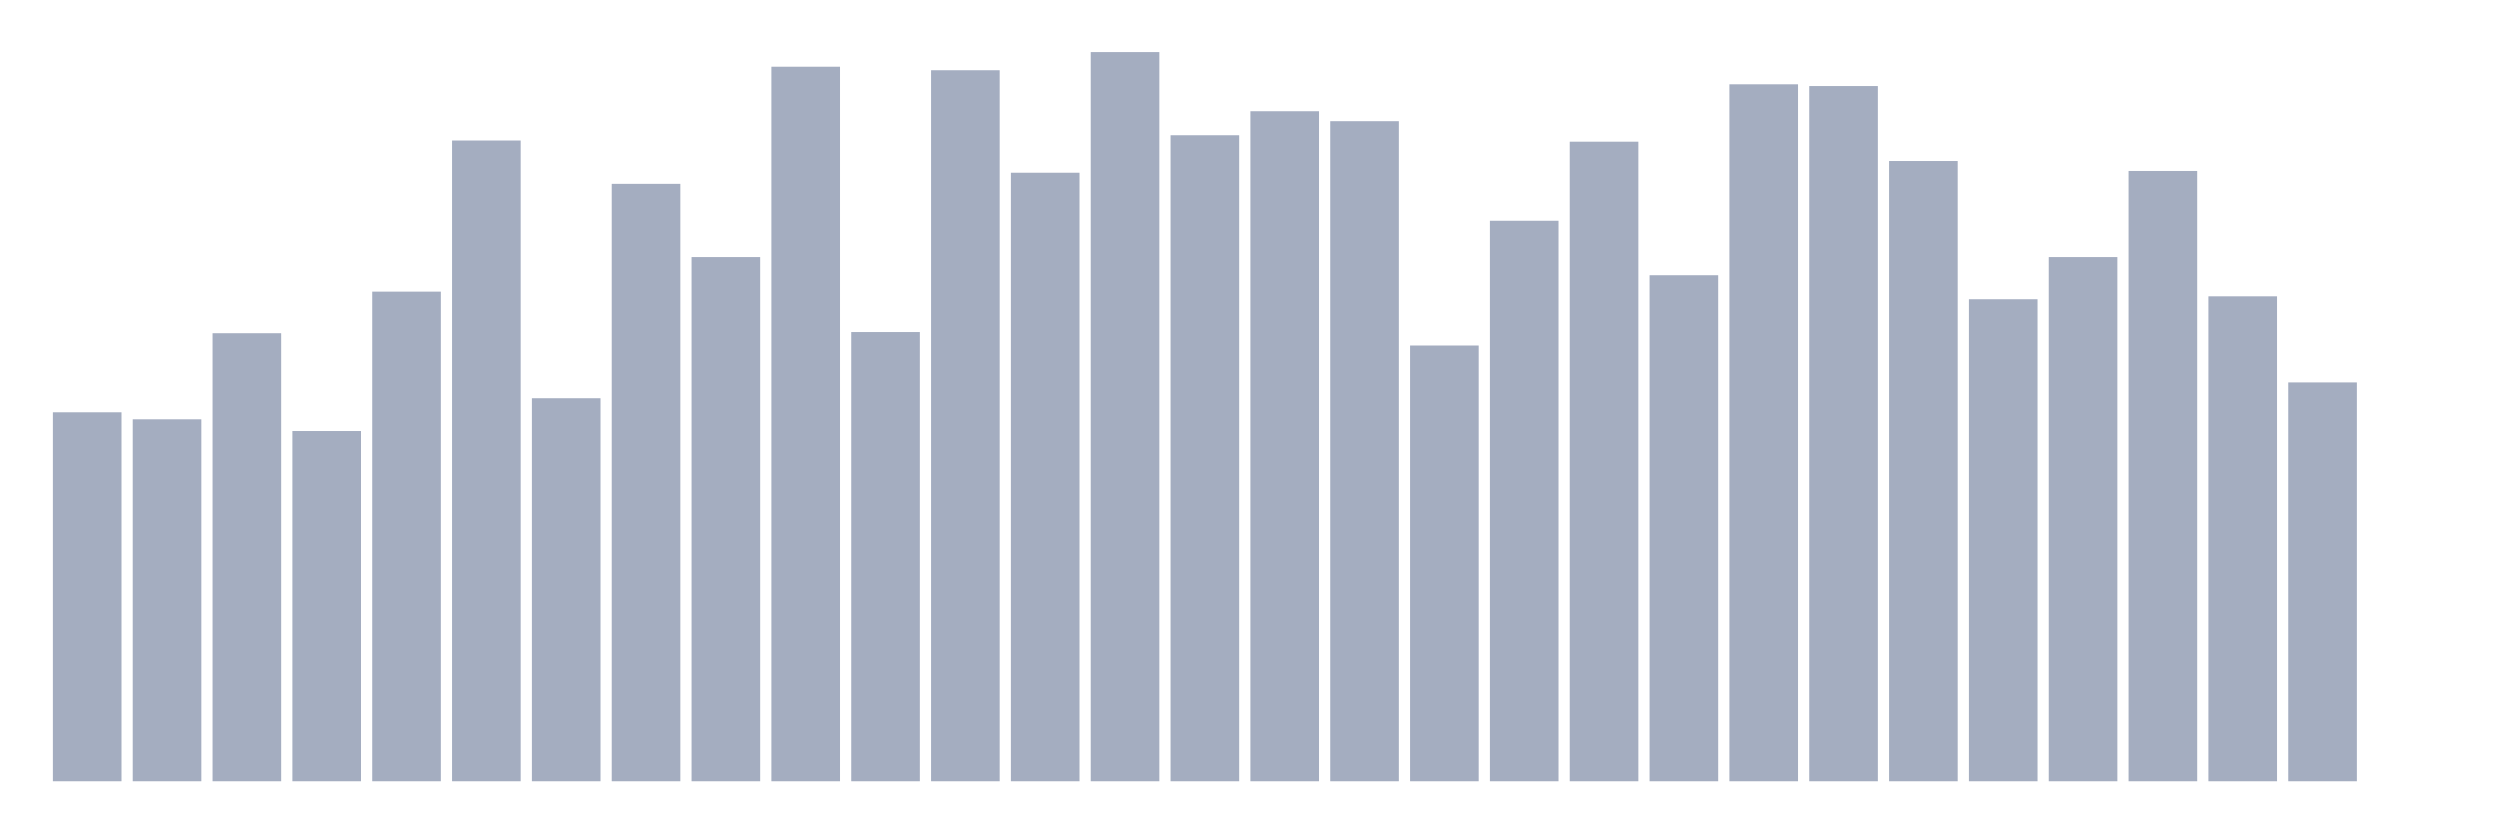
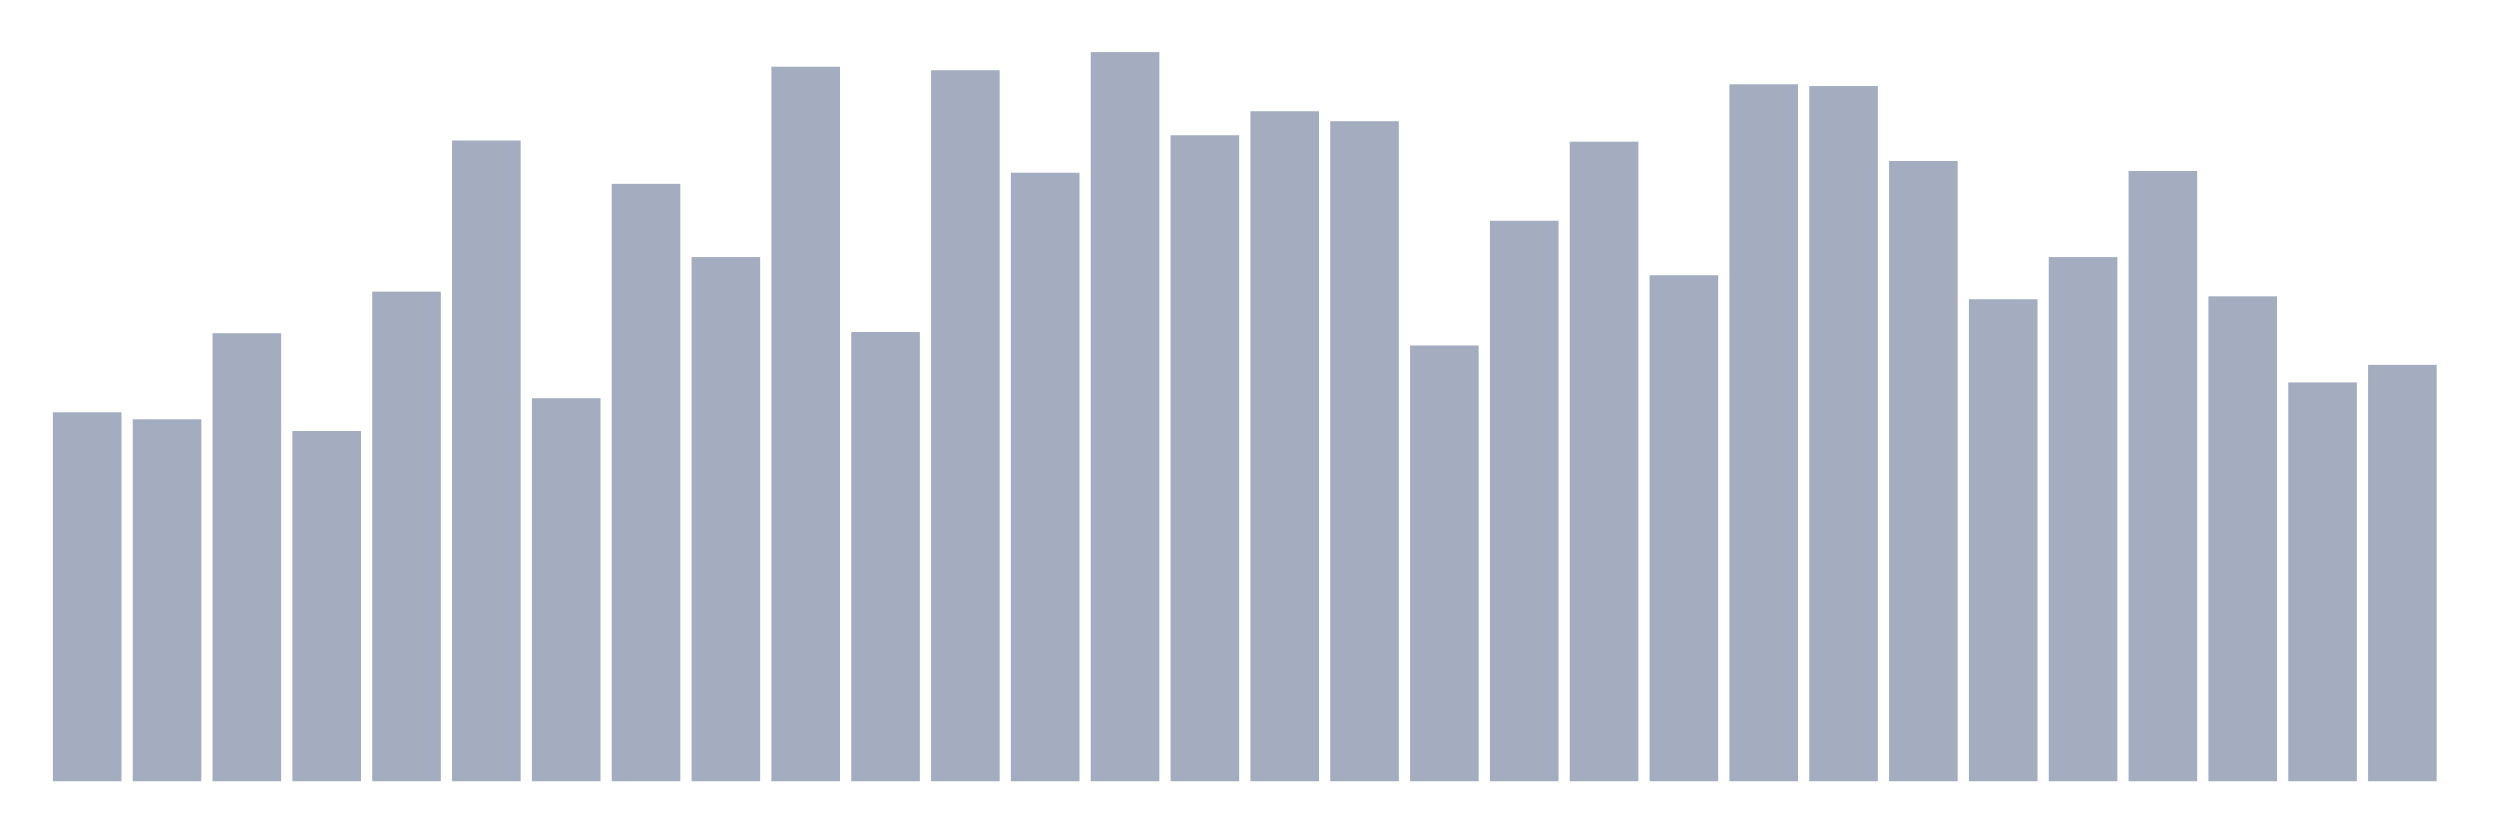
<svg xmlns="http://www.w3.org/2000/svg" viewBox="0 0 480 160">
  <g transform="translate(10,10)">
    <rect class="bar" x="0.153" width="13.175" y="69.157" height="70.843" fill="rgb(164,173,192)" />
    <rect class="bar" x="15.482" width="13.175" y="70.506" height="69.494" fill="rgb(164,173,192)" />
    <rect class="bar" x="30.81" width="13.175" y="53.976" height="86.024" fill="rgb(164,173,192)" />
    <rect class="bar" x="46.138" width="13.175" y="72.755" height="67.245" fill="rgb(164,173,192)" />
    <rect class="bar" x="61.466" width="13.175" y="45.992" height="94.008" fill="rgb(164,173,192)" />
    <rect class="bar" x="76.794" width="13.175" y="16.98" height="123.02" fill="rgb(164,173,192)" />
    <rect class="bar" x="92.123" width="13.175" y="66.458" height="73.542" fill="rgb(164,173,192)" />
    <rect class="bar" x="107.451" width="13.175" y="25.301" height="114.699" fill="rgb(164,173,192)" />
    <rect class="bar" x="122.779" width="13.175" y="39.357" height="100.643" fill="rgb(164,173,192)" />
    <rect class="bar" x="138.107" width="13.175" y="2.811" height="137.189" fill="rgb(164,173,192)" />
    <rect class="bar" x="153.436" width="13.175" y="53.751" height="86.249" fill="rgb(164,173,192)" />
    <rect class="bar" x="168.764" width="13.175" y="3.486" height="136.514" fill="rgb(164,173,192)" />
    <rect class="bar" x="184.092" width="13.175" y="23.165" height="116.835" fill="rgb(164,173,192)" />
    <rect class="bar" x="199.42" width="13.175" y="0" height="140" fill="rgb(164,173,192)" />
    <rect class="bar" x="214.748" width="13.175" y="15.968" height="124.032" fill="rgb(164,173,192)" />
    <rect class="bar" x="230.077" width="13.175" y="11.357" height="128.643" fill="rgb(164,173,192)" />
    <rect class="bar" x="245.405" width="13.175" y="13.269" height="126.731" fill="rgb(164,173,192)" />
    <rect class="bar" x="260.733" width="13.175" y="56.337" height="83.663" fill="rgb(164,173,192)" />
    <rect class="bar" x="276.061" width="13.175" y="32.386" height="107.614" fill="rgb(164,173,192)" />
    <rect class="bar" x="291.39" width="13.175" y="17.205" height="122.795" fill="rgb(164,173,192)" />
    <rect class="bar" x="306.718" width="13.175" y="42.843" height="97.157" fill="rgb(164,173,192)" />
    <rect class="bar" x="322.046" width="13.175" y="6.185" height="133.815" fill="rgb(164,173,192)" />
    <rect class="bar" x="337.374" width="13.175" y="6.522" height="133.478" fill="rgb(164,173,192)" />
    <rect class="bar" x="352.702" width="13.175" y="20.916" height="119.084" fill="rgb(164,173,192)" />
    <rect class="bar" x="368.031" width="13.175" y="47.454" height="92.546" fill="rgb(164,173,192)" />
    <rect class="bar" x="383.359" width="13.175" y="39.357" height="100.643" fill="rgb(164,173,192)" />
    <rect class="bar" x="398.687" width="13.175" y="22.827" height="117.173" fill="rgb(164,173,192)" />
    <rect class="bar" x="414.015" width="13.175" y="46.892" height="93.108" fill="rgb(164,173,192)" />
    <rect class="bar" x="429.344" width="13.175" y="63.422" height="76.578" fill="rgb(164,173,192)" />
-     <rect class="bar" x="444.672" width="13.175" y="140" height="0" fill="rgb(164,173,192)" />
+     <rect class="bar" x="444.672" width="13.175" y="60.048" height="79.952" fill="rgb(164,173,192)" />
  </g>
</svg>
